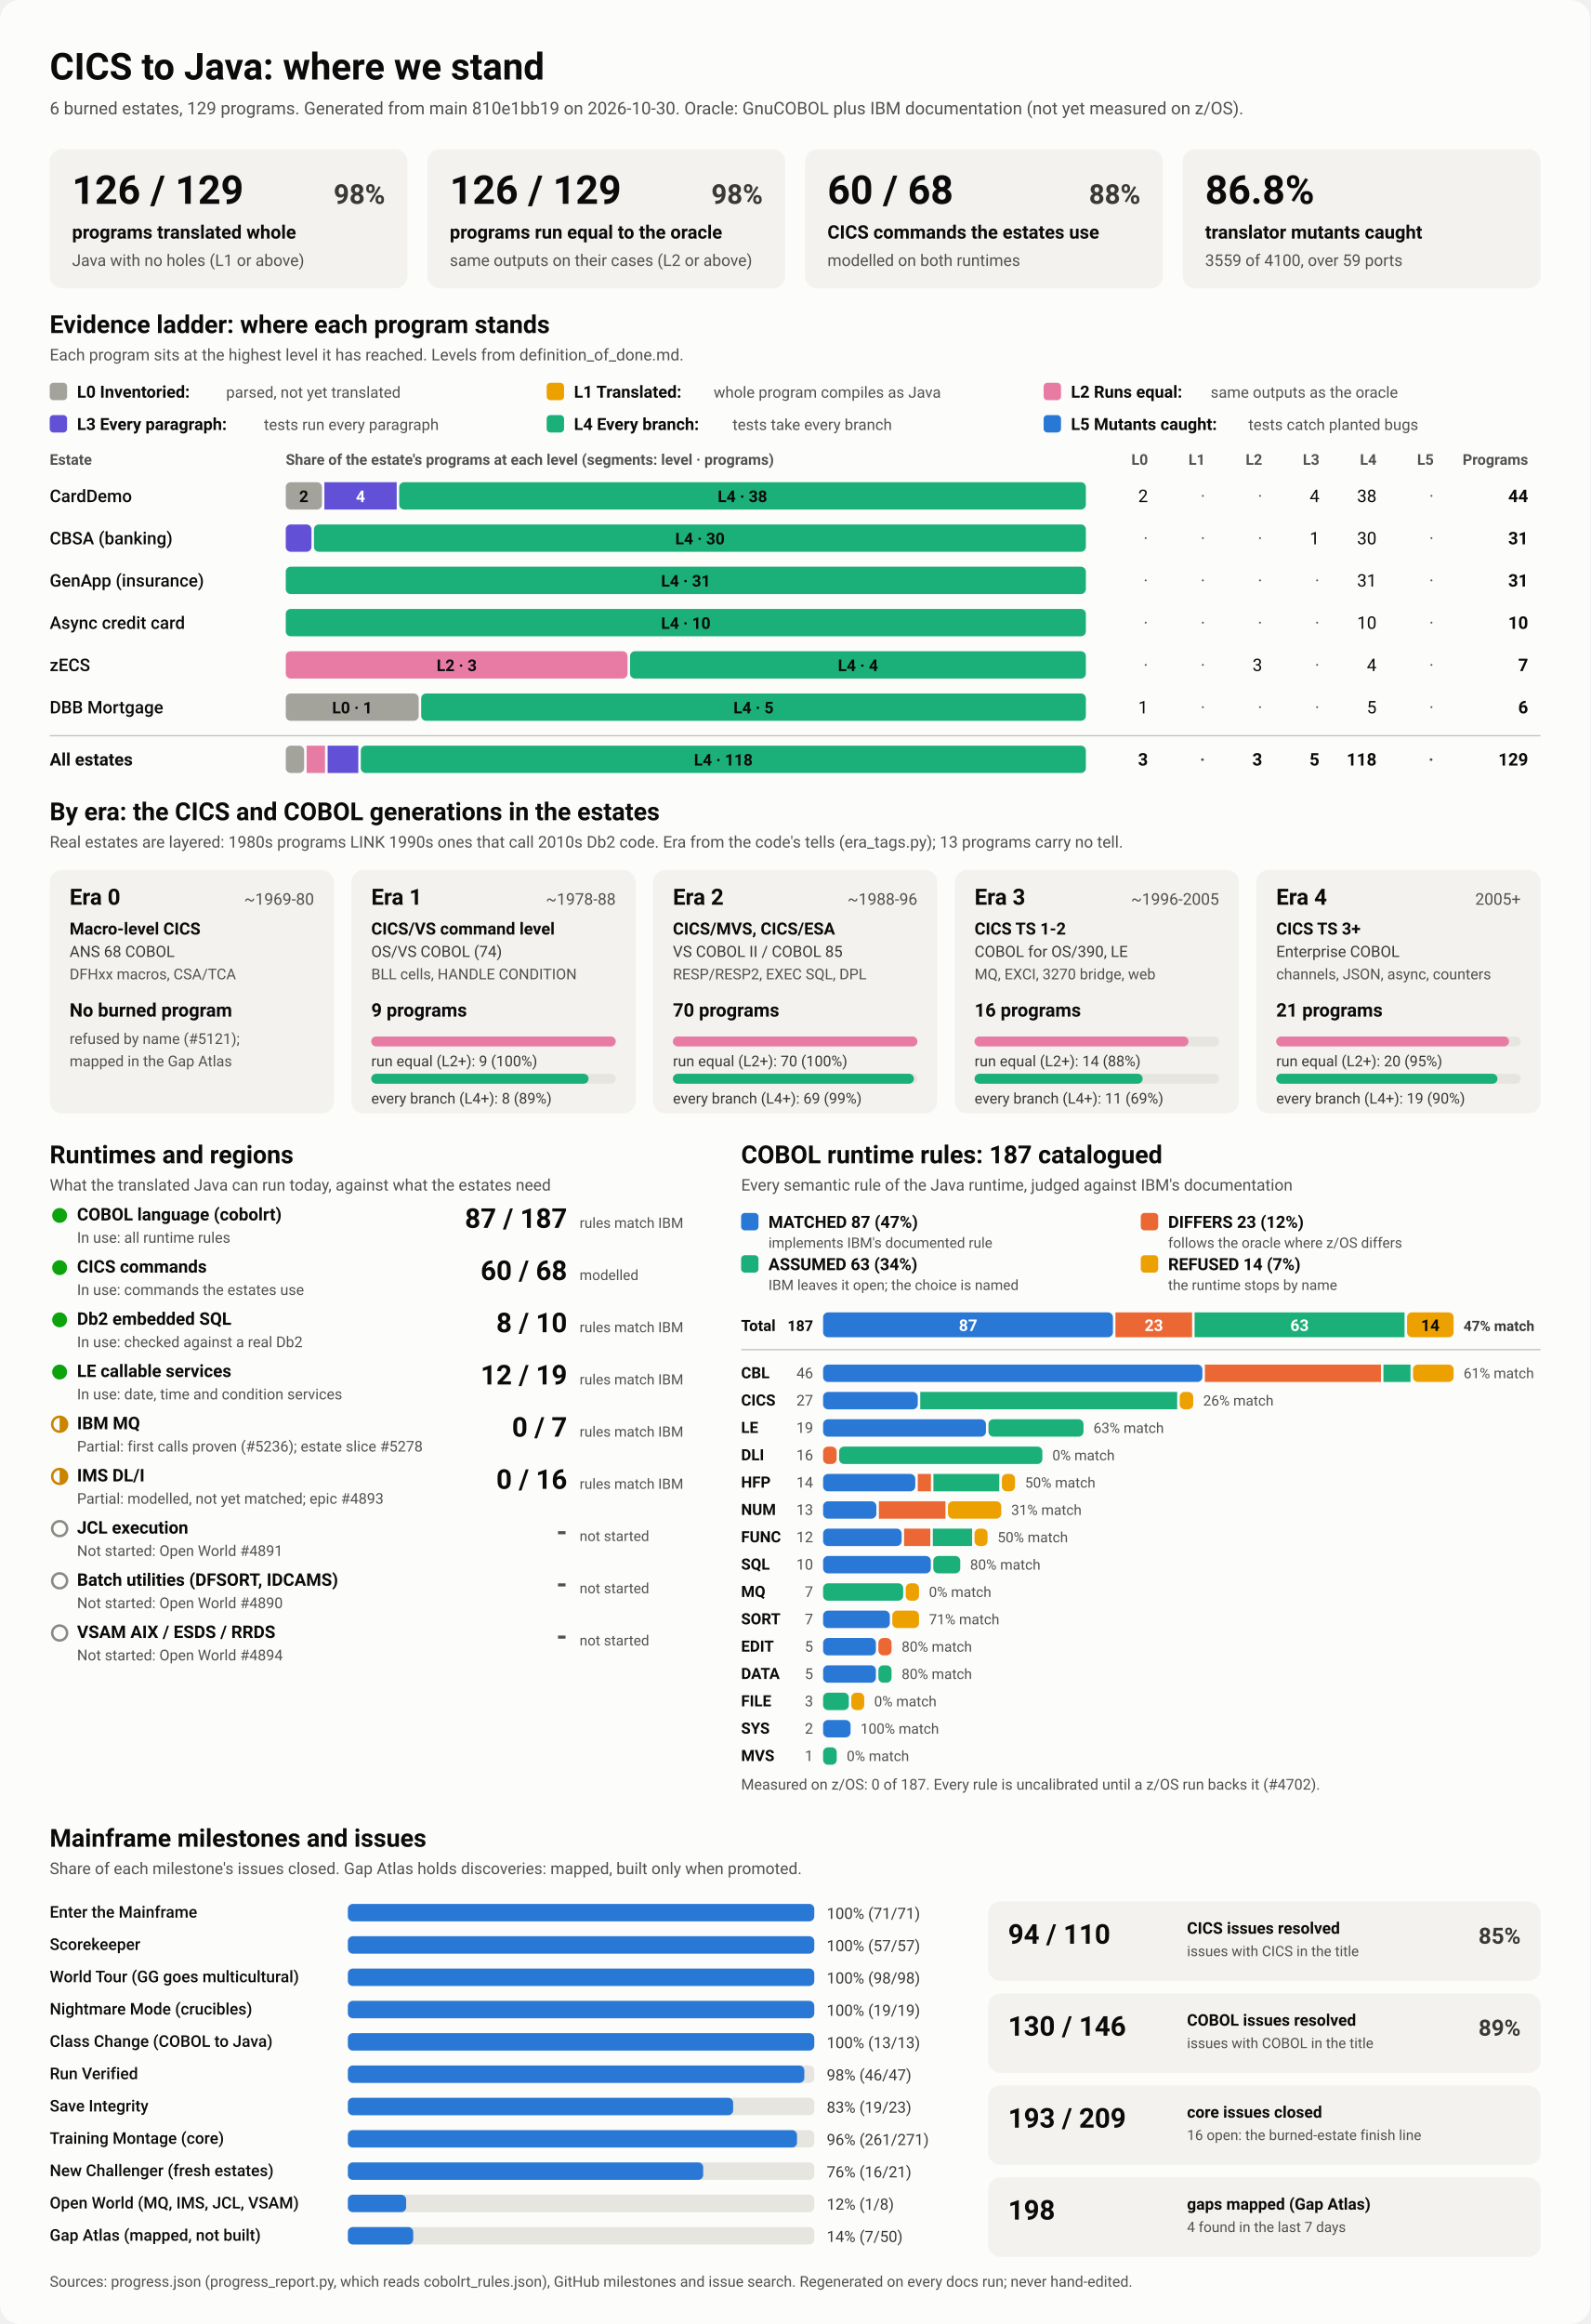
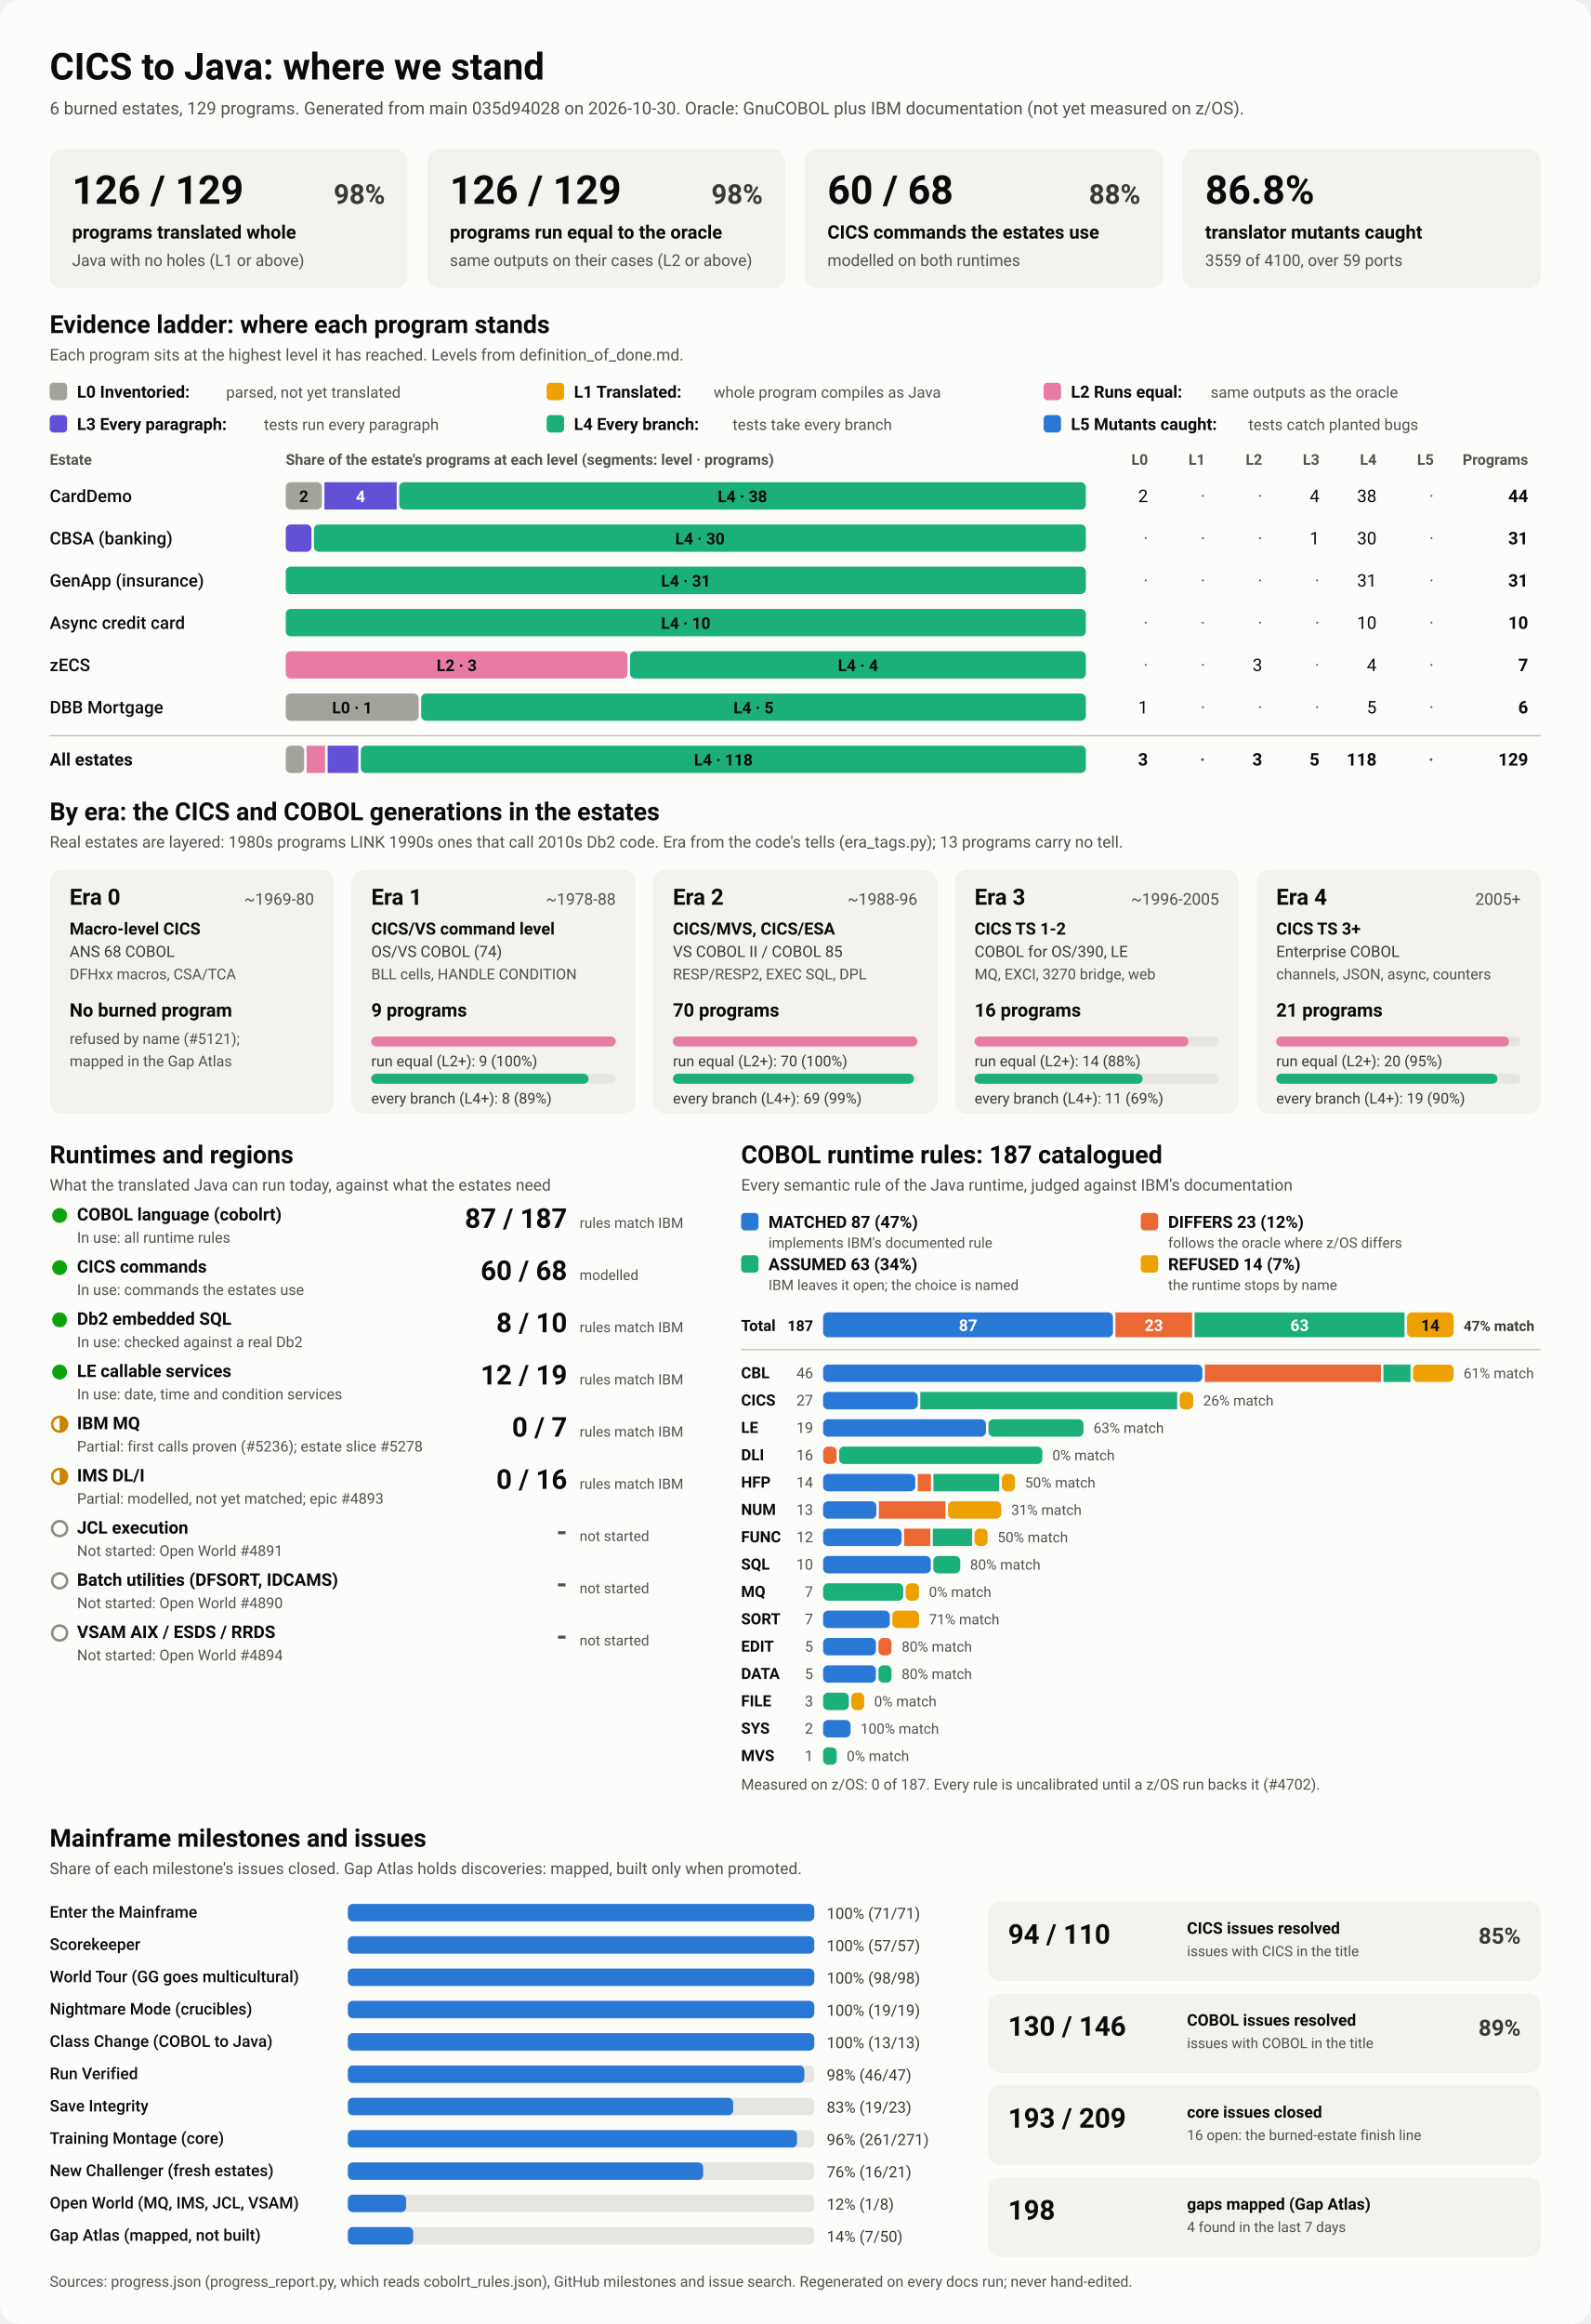
<svg xmlns="http://www.w3.org/2000/svg" viewBox="0 0 1280 1870" width="1280" height="1870" role="img" aria-labelledby="ttl">
  <style>
    svg { font-family: system-ui, -apple-system, 'Segoe UI', Roboto, Helvetica, Arial, sans-serif; }
    .bg { fill: #fcfcfb; }
    .card { fill: #f3f2ef; }
    .track { fill: #e6e5e0; }
    .rule { stroke: #c3c2b7; stroke-width: 1; }
    .t1 { fill: #0b0b0b; } .t2 { fill: #3a3936; } .t3 { fill: #52514e; }
    .on-dark { fill: #ffffff; } .on-light { fill: #0b0b0b; }
    .lv0 { fill: #a3a29b; } .lv1 { fill: #eda100; } .lv2 { fill: #e87ba4; } .lv3 { fill: #6250d6; } .lv4 { fill: #1baf7a; } .lv5 { fill: #2a78d6; } 
    .s0 { fill: #2a78d6; } .s1 { fill: #eb6834; } .s2 { fill: #1baf7a; } .s3 { fill: #eda100; } 
    .prog { fill: #2a78d6; }
    .st-good { fill: #0ca30c; } .st-warn { fill: none; stroke: #c98500; stroke-width: 2; }
    .st-warn-fill { fill: #c98500; } .st-none { fill: none; stroke: #8a8984; stroke-width: 2; }
    @media (prefers-color-scheme: dark) {
      .bg { fill: #1a1a19; } .card { fill: #242422; } .track { fill: #383835; } .rule { stroke: #52514e; }
      .t1 { fill: #f0efec; } .t2 { fill: #dddcd6; } .t3 { fill: #c3c2b7; }
      .on-light { fill: #0b0b0b; } .prog { fill: #3987e5; }
      .lv0 { fill: #6b6a64; } .lv1 { fill: #c98500; } .lv2 { fill: #d55181; } .lv3 { fill: #9085e9; } .lv4 { fill: #199e70; } .lv5 { fill: #3987e5; } 
      .s0 { fill: #3987e5; } .s1 { fill: #d95926; } .s2 { fill: #199e70; } .s3 { fill: #c98500; } 
    }
  </style>
  <rect class="bg" width="1280" height="1870" rx="16" />
  <text x="40.0" y="64.0" class="t1" font-size="30" font-weight="700" text-anchor="start">CICS to Java: where we stand</text>
-   <text x="40.0" y="92.0" class="t3" font-size="14" font-weight="400" text-anchor="start">6 burned estates, 129 programs. Generated from main 810e1bb19 on 2026-10-30. Oracle: GnuCOBOL plus IBM documentation (not yet measured on z/OS).</text>
+   <text x="40.0" y="92.0" class="t3" font-size="14" font-weight="400" text-anchor="start">6 burned estates, 129 programs. Generated from main 035d94028 on 2026-10-30. Oracle: GnuCOBOL plus IBM documentation (not yet measured on z/OS).</text>
  <rect x="40.0" y="120.0" width="288.0" height="112.0" rx="10" class="card" />
  <text x="58.0" y="164.0" class="t1" font-size="32" font-weight="700" text-anchor="start">126 / 129</text>
  <text x="310.0" y="164.0" class="t2" font-size="22" font-weight="600" text-anchor="end">98%</text>
  <text x="58.0" y="192.0" class="t1" font-size="15" font-weight="600" text-anchor="start">programs translated whole</text>
  <text x="58.0" y="214.0" class="t3" font-size="13" font-weight="400" text-anchor="start">Java with no holes (L1 or above)</text>
  <rect x="344.0" y="120.0" width="288.0" height="112.0" rx="10" class="card" />
  <text x="362.0" y="164.0" class="t1" font-size="32" font-weight="700" text-anchor="start">126 / 129</text>
  <text x="614.0" y="164.0" class="t2" font-size="22" font-weight="600" text-anchor="end">98%</text>
  <text x="362.0" y="192.0" class="t1" font-size="15" font-weight="600" text-anchor="start">programs run equal to the oracle</text>
  <text x="362.0" y="214.0" class="t3" font-size="13" font-weight="400" text-anchor="start">same outputs on their cases (L2 or above)</text>
  <rect x="648.0" y="120.0" width="288.0" height="112.0" rx="10" class="card" />
  <text x="666.0" y="164.0" class="t1" font-size="32" font-weight="700" text-anchor="start">60 / 68</text>
  <text x="918.0" y="164.0" class="t2" font-size="22" font-weight="600" text-anchor="end">88%</text>
  <text x="666.0" y="192.0" class="t1" font-size="15" font-weight="600" text-anchor="start">CICS commands the estates use</text>
  <text x="666.0" y="214.0" class="t3" font-size="13" font-weight="400" text-anchor="start">modelled on both runtimes</text>
  <rect x="952.0" y="120.0" width="288.0" height="112.0" rx="10" class="card" />
  <text x="970.0" y="164.0" class="t1" font-size="32" font-weight="700" text-anchor="start">86.8%</text>
  <text x="970.0" y="192.0" class="t1" font-size="15" font-weight="600" text-anchor="start">translator mutants caught</text>
  <text x="970.0" y="214.0" class="t3" font-size="13" font-weight="400" text-anchor="start">3559 of 4100, over 59 ports</text>
  <text x="40.0" y="268.0" class="t1" font-size="20" font-weight="700" text-anchor="start">Evidence ladder: where each program stands</text>
  <text x="40.0" y="290.0" class="t3" font-size="13" font-weight="400" text-anchor="start">Each program sits at the highest level it has reached. Levels from definition_of_done.md.</text>
  <rect x="40.0" y="308.0" width="14.0" height="14.0" rx="3" class="lv0" />
  <text x="62.0" y="320.0" class="t1" font-size="13.5" font-weight="600" text-anchor="start">L0 Inventoried:</text>
  <text x="182.0" y="320.0" class="t3" font-size="12.5" font-weight="400" text-anchor="start">parsed, not yet translated</text>
  <rect x="440.0" y="308.0" width="14.0" height="14.0" rx="3" class="lv1" />
  <text x="462.0" y="320.0" class="t1" font-size="13.5" font-weight="600" text-anchor="start">L1 Translated:</text>
  <text x="574.4" y="320.0" class="t3" font-size="12.5" font-weight="400" text-anchor="start">whole program compiles as Java</text>
  <rect x="840.0" y="308.0" width="14.0" height="14.0" rx="3" class="lv2" />
  <text x="862.0" y="320.0" class="t1" font-size="13.5" font-weight="600" text-anchor="start">L2 Runs equal:</text>
  <text x="974.4" y="320.0" class="t3" font-size="12.5" font-weight="400" text-anchor="start">same outputs as the oracle</text>
  <rect x="40.0" y="334.0" width="14.0" height="14.0" rx="3" class="lv3" />
  <text x="62.0" y="346.0" class="t1" font-size="13.5" font-weight="600" text-anchor="start">L3 Every paragraph:</text>
  <text x="212.4" y="346.0" class="t3" font-size="12.5" font-weight="400" text-anchor="start">tests run every paragraph</text>
  <rect x="440.0" y="334.0" width="14.0" height="14.0" rx="3" class="lv4" />
  <text x="462.0" y="346.0" class="t1" font-size="13.5" font-weight="600" text-anchor="start">L4 Every branch:</text>
  <text x="589.6" y="346.0" class="t3" font-size="12.5" font-weight="400" text-anchor="start">tests take every branch</text>
  <rect x="840.0" y="334.0" width="14.0" height="14.0" rx="3" class="lv5" />
  <text x="862.0" y="346.0" class="t1" font-size="13.5" font-weight="600" text-anchor="start">L5 Mutants caught:</text>
  <text x="1004.8" y="346.0" class="t3" font-size="12.5" font-weight="400" text-anchor="start">tests catch planted bugs</text>
  <text x="40.0" y="374.0" class="t3" font-size="12" font-weight="600" text-anchor="start">Estate</text>
  <text x="230.0" y="374.0" class="t3" font-size="12" font-weight="600" text-anchor="start">Share of the estate's programs at each level (segments: level · programs)</text>
  <text x="924.0" y="374.0" class="t3" font-size="12" font-weight="600" text-anchor="end">L0</text>
  <text x="970.0" y="374.0" class="t3" font-size="12" font-weight="600" text-anchor="end">L1</text>
  <text x="1016.0" y="374.0" class="t3" font-size="12" font-weight="600" text-anchor="end">L2</text>
  <text x="1062.0" y="374.0" class="t3" font-size="12" font-weight="600" text-anchor="end">L3</text>
  <text x="1108.0" y="374.0" class="t3" font-size="12" font-weight="600" text-anchor="end">L4</text>
  <text x="1154.0" y="374.0" class="t3" font-size="12" font-weight="600" text-anchor="end">L5</text>
  <text x="1230.0" y="374.0" class="t3" font-size="12" font-weight="600" text-anchor="end">Programs</text>
  <text x="40.0" y="404.0" class="t1" font-size="14" font-weight="500" text-anchor="start">CardDemo</text>
  <rect x="230.0" y="388.0" width="29.1" height="22.0" rx="4" class="lv0" />
  <text x="244.5" y="404.0" class="on-light" font-size="13" font-weight="600" text-anchor="middle">2</text>
  <rect x="261.1" y="388.0" width="58.2" height="22.0" rx="0" class="lv3" />
  <text x="290.2" y="404.0" class="on-dark" font-size="13" font-weight="600" text-anchor="middle">4</text>
  <rect x="321.3" y="388.0" width="552.7" height="22.0" rx="4" class="lv4" />
  <text x="597.6" y="404.0" class="on-light" font-size="13" font-weight="600" text-anchor="middle">L4 · 38</text>
  <text x="924.0" y="404.0" class="t1" font-size="14" font-weight="400" text-anchor="end">2</text>
  <text x="970.0" y="404.0" class="t3" font-size="14" font-weight="400" text-anchor="end">·</text>
  <text x="1016.0" y="404.0" class="t3" font-size="14" font-weight="400" text-anchor="end">·</text>
  <text x="1062.0" y="404.0" class="t1" font-size="14" font-weight="400" text-anchor="end">4</text>
  <text x="1108.0" y="404.0" class="t1" font-size="14" font-weight="400" text-anchor="end">38</text>
  <text x="1154.0" y="404.0" class="t3" font-size="14" font-weight="400" text-anchor="end">·</text>
  <text x="1230.0" y="404.0" class="t1" font-size="14" font-weight="700" text-anchor="end">44</text>
  <text x="40.0" y="438.0" class="t1" font-size="14" font-weight="500" text-anchor="start">CBSA (banking)</text>
  <rect x="230.0" y="422.0" width="20.7" height="22.0" rx="4" class="lv3" />
  <rect x="252.7" y="422.0" width="621.3" height="22.0" rx="4" class="lv4" />
  <text x="563.4" y="438.0" class="on-light" font-size="13" font-weight="600" text-anchor="middle">L4 · 30</text>
  <text x="924.0" y="438.0" class="t3" font-size="14" font-weight="400" text-anchor="end">·</text>
  <text x="970.0" y="438.0" class="t3" font-size="14" font-weight="400" text-anchor="end">·</text>
  <text x="1016.0" y="438.0" class="t3" font-size="14" font-weight="400" text-anchor="end">·</text>
  <text x="1062.0" y="438.0" class="t1" font-size="14" font-weight="400" text-anchor="end">1</text>
  <text x="1108.0" y="438.0" class="t1" font-size="14" font-weight="400" text-anchor="end">30</text>
  <text x="1154.0" y="438.0" class="t3" font-size="14" font-weight="400" text-anchor="end">·</text>
  <text x="1230.0" y="438.0" class="t1" font-size="14" font-weight="700" text-anchor="end">31</text>
  <text x="40.0" y="472.0" class="t1" font-size="14" font-weight="500" text-anchor="start">GenApp (insurance)</text>
  <rect x="230.0" y="456.0" width="644.0" height="22.0" rx="4" class="lv4" />
  <text x="552.0" y="472.0" class="on-light" font-size="13" font-weight="600" text-anchor="middle">L4 · 31</text>
  <text x="924.0" y="472.0" class="t3" font-size="14" font-weight="400" text-anchor="end">·</text>
  <text x="970.0" y="472.0" class="t3" font-size="14" font-weight="400" text-anchor="end">·</text>
  <text x="1016.0" y="472.0" class="t3" font-size="14" font-weight="400" text-anchor="end">·</text>
  <text x="1062.0" y="472.0" class="t3" font-size="14" font-weight="400" text-anchor="end">·</text>
  <text x="1108.0" y="472.0" class="t1" font-size="14" font-weight="400" text-anchor="end">31</text>
  <text x="1154.0" y="472.0" class="t3" font-size="14" font-weight="400" text-anchor="end">·</text>
  <text x="1230.0" y="472.0" class="t1" font-size="14" font-weight="700" text-anchor="end">31</text>
  <text x="40.0" y="506.0" class="t1" font-size="14" font-weight="500" text-anchor="start">Async credit card</text>
  <rect x="230.0" y="490.0" width="644.0" height="22.0" rx="4" class="lv4" />
  <text x="552.0" y="506.0" class="on-light" font-size="13" font-weight="600" text-anchor="middle">L4 · 10</text>
  <text x="924.0" y="506.0" class="t3" font-size="14" font-weight="400" text-anchor="end">·</text>
  <text x="970.0" y="506.0" class="t3" font-size="14" font-weight="400" text-anchor="end">·</text>
  <text x="1016.0" y="506.0" class="t3" font-size="14" font-weight="400" text-anchor="end">·</text>
  <text x="1062.0" y="506.0" class="t3" font-size="14" font-weight="400" text-anchor="end">·</text>
  <text x="1108.0" y="506.0" class="t1" font-size="14" font-weight="400" text-anchor="end">10</text>
  <text x="1154.0" y="506.0" class="t3" font-size="14" font-weight="400" text-anchor="end">·</text>
  <text x="1230.0" y="506.0" class="t1" font-size="14" font-weight="700" text-anchor="end">10</text>
  <text x="40.0" y="540.0" class="t1" font-size="14" font-weight="500" text-anchor="start">zECS</text>
  <rect x="230.0" y="524.0" width="275.1" height="22.0" rx="4" class="lv2" />
  <text x="367.6" y="540.0" class="on-light" font-size="13" font-weight="600" text-anchor="middle">L2 · 3</text>
  <rect x="507.1" y="524.0" width="366.9" height="22.0" rx="4" class="lv4" />
  <text x="690.6" y="540.0" class="on-light" font-size="13" font-weight="600" text-anchor="middle">L4 · 4</text>
  <text x="924.0" y="540.0" class="t3" font-size="14" font-weight="400" text-anchor="end">·</text>
  <text x="970.0" y="540.0" class="t3" font-size="14" font-weight="400" text-anchor="end">·</text>
  <text x="1016.0" y="540.0" class="t1" font-size="14" font-weight="400" text-anchor="end">3</text>
  <text x="1062.0" y="540.0" class="t3" font-size="14" font-weight="400" text-anchor="end">·</text>
  <text x="1108.0" y="540.0" class="t1" font-size="14" font-weight="400" text-anchor="end">4</text>
  <text x="1154.0" y="540.0" class="t3" font-size="14" font-weight="400" text-anchor="end">·</text>
  <text x="1230.0" y="540.0" class="t1" font-size="14" font-weight="700" text-anchor="end">7</text>
  <text x="40.0" y="574.0" class="t1" font-size="14" font-weight="500" text-anchor="start">DBB Mortgage</text>
  <rect x="230.0" y="558.0" width="107.0" height="22.0" rx="4" class="lv0" />
  <text x="283.5" y="574.0" class="on-light" font-size="13" font-weight="600" text-anchor="middle">L0 · 1</text>
  <rect x="339.0" y="558.0" width="535.0" height="22.0" rx="4" class="lv4" />
  <text x="606.5" y="574.0" class="on-light" font-size="13" font-weight="600" text-anchor="middle">L4 · 5</text>
  <text x="924.0" y="574.0" class="t1" font-size="14" font-weight="400" text-anchor="end">1</text>
  <text x="970.0" y="574.0" class="t3" font-size="14" font-weight="400" text-anchor="end">·</text>
  <text x="1016.0" y="574.0" class="t3" font-size="14" font-weight="400" text-anchor="end">·</text>
  <text x="1062.0" y="574.0" class="t3" font-size="14" font-weight="400" text-anchor="end">·</text>
  <text x="1108.0" y="574.0" class="t1" font-size="14" font-weight="400" text-anchor="end">5</text>
  <text x="1154.0" y="574.0" class="t3" font-size="14" font-weight="400" text-anchor="end">·</text>
  <text x="1230.0" y="574.0" class="t1" font-size="14" font-weight="700" text-anchor="end">6</text>
  <line x1="40" x2="1240" y1="592" y2="592" class="rule" />
  <text x="40.0" y="616.0" class="t1" font-size="14" font-weight="700" text-anchor="start">All estates</text>
  <rect x="230.0" y="600.0" width="14.8" height="22.0" rx="4" class="lv0" />
  <rect x="246.8" y="600.0" width="14.8" height="22.0" rx="0" class="lv2" />
  <rect x="263.7" y="600.0" width="24.7" height="22.0" rx="0" class="lv3" />
  <rect x="290.4" y="600.0" width="583.6" height="22.0" rx="4" class="lv4" />
  <text x="582.2" y="616.0" class="on-light" font-size="13" font-weight="600" text-anchor="middle">L4 · 118</text>
  <text x="924.0" y="616.0" class="t1" font-size="14" font-weight="700" text-anchor="end">3</text>
  <text x="970.0" y="616.0" class="t3" font-size="14" font-weight="700" text-anchor="end">·</text>
  <text x="1016.0" y="616.0" class="t1" font-size="14" font-weight="700" text-anchor="end">3</text>
  <text x="1062.0" y="616.0" class="t1" font-size="14" font-weight="700" text-anchor="end">5</text>
  <text x="1108.0" y="616.0" class="t1" font-size="14" font-weight="700" text-anchor="end">118</text>
  <text x="1154.0" y="616.0" class="t3" font-size="14" font-weight="700" text-anchor="end">·</text>
  <text x="1230.0" y="616.0" class="t1" font-size="14" font-weight="700" text-anchor="end">129</text>
  <text x="40.0" y="660.0" class="t1" font-size="20" font-weight="700" text-anchor="start">By era: the CICS and COBOL generations in the estates</text>
  <text x="40.0" y="682.0" class="t3" font-size="13" font-weight="400" text-anchor="start">Real estates are layered: 1980s programs LINK 1990s ones that call 2010s Db2 code. Era from the code's tells (era_tags.py); 13 programs carry no tell.</text>
  <rect x="40.0" y="700.0" width="228.8" height="196.0" rx="10" class="card" />
  <text x="56.0" y="728.0" class="t1" font-size="18" font-weight="700" text-anchor="start">Era 0</text>
  <text x="252.8" y="728.0" class="t3" font-size="13" font-weight="400" text-anchor="end">~1969-80</text>
  <text x="56.0" y="752.0" class="t1" font-size="13.5" font-weight="600" text-anchor="start">Macro-level CICS</text>
  <text x="56.0" y="770.0" class="t2" font-size="12.5" font-weight="400" text-anchor="start">ANS 68 COBOL</text>
  <text x="56.0" y="788.0" class="t3" font-size="12" font-weight="400" text-anchor="start">DFHxx macros, CSA/TCA</text>
  <text x="56.0" y="818.0" class="t1" font-size="15" font-weight="700" text-anchor="start">No burned program</text>
  <text x="56.0" y="840.0" class="t3" font-size="12" font-weight="400" text-anchor="start">refused by name (#5121);</text>
  <text x="56.0" y="858.0" class="t3" font-size="12" font-weight="400" text-anchor="start">mapped in the Gap Atlas</text>
  <rect x="282.8" y="700.0" width="228.8" height="196.0" rx="10" class="card" />
  <text x="298.8" y="728.0" class="t1" font-size="18" font-weight="700" text-anchor="start">Era 1</text>
  <text x="495.6" y="728.0" class="t3" font-size="13" font-weight="400" text-anchor="end">~1978-88</text>
  <text x="298.8" y="752.0" class="t1" font-size="13.5" font-weight="600" text-anchor="start">CICS/VS command level</text>
  <text x="298.8" y="770.0" class="t2" font-size="12.5" font-weight="400" text-anchor="start">OS/VS COBOL (74)</text>
  <text x="298.8" y="788.0" class="t3" font-size="12" font-weight="400" text-anchor="start">BLL cells, HANDLE CONDITION</text>
  <text x="298.8" y="818.0" class="t1" font-size="15" font-weight="700" text-anchor="start">9 programs</text>
  <rect x="298.8" y="834.0" width="196.8" height="8.0" rx="4" class="track" />
  <rect x="298.8" y="834.0" width="196.8" height="8.0" rx="4" class="lv2" />
  <text x="298.8" y="858.0" class="t2" font-size="12" font-weight="400" text-anchor="start">run equal (L2+): 9 (100%)</text>
  <rect x="298.8" y="864.0" width="196.8" height="8.0" rx="4" class="track" />
  <rect x="298.8" y="864.0" width="174.9" height="8.0" rx="4" class="lv4" />
  <text x="298.8" y="888.0" class="t2" font-size="12" font-weight="400" text-anchor="start">every branch (L4+): 8 (89%)</text>
  <rect x="525.6" y="700.0" width="228.8" height="196.0" rx="10" class="card" />
  <text x="541.6" y="728.0" class="t1" font-size="18" font-weight="700" text-anchor="start">Era 2</text>
  <text x="738.4" y="728.0" class="t3" font-size="13" font-weight="400" text-anchor="end">~1988-96</text>
  <text x="541.6" y="752.0" class="t1" font-size="13.5" font-weight="600" text-anchor="start">CICS/MVS, CICS/ESA</text>
  <text x="541.6" y="770.0" class="t2" font-size="12.5" font-weight="400" text-anchor="start">VS COBOL II / COBOL 85</text>
  <text x="541.6" y="788.0" class="t3" font-size="12" font-weight="400" text-anchor="start">RESP/RESP2, EXEC SQL, DPL</text>
  <text x="541.6" y="818.0" class="t1" font-size="15" font-weight="700" text-anchor="start">70 programs</text>
  <rect x="541.6" y="834.0" width="196.8" height="8.0" rx="4" class="track" />
  <rect x="541.6" y="834.0" width="196.8" height="8.0" rx="4" class="lv2" />
  <text x="541.6" y="858.0" class="t2" font-size="12" font-weight="400" text-anchor="start">run equal (L2+): 70 (100%)</text>
  <rect x="541.6" y="864.0" width="196.8" height="8.0" rx="4" class="track" />
  <rect x="541.6" y="864.0" width="194.0" height="8.0" rx="4" class="lv4" />
  <text x="541.6" y="888.0" class="t2" font-size="12" font-weight="400" text-anchor="start">every branch (L4+): 69 (99%)</text>
  <rect x="768.4" y="700.0" width="228.8" height="196.0" rx="10" class="card" />
  <text x="784.4" y="728.0" class="t1" font-size="18" font-weight="700" text-anchor="start">Era 3</text>
  <text x="981.2" y="728.0" class="t3" font-size="13" font-weight="400" text-anchor="end">~1996-2005</text>
  <text x="784.4" y="752.0" class="t1" font-size="13.5" font-weight="600" text-anchor="start">CICS TS 1-2</text>
  <text x="784.4" y="770.0" class="t2" font-size="12.5" font-weight="400" text-anchor="start">COBOL for OS/390, LE</text>
  <text x="784.4" y="788.0" class="t3" font-size="12" font-weight="400" text-anchor="start">MQ, EXCI, 3270 bridge, web</text>
  <text x="784.4" y="818.0" class="t1" font-size="15" font-weight="700" text-anchor="start">16 programs</text>
  <rect x="784.4" y="834.0" width="196.8" height="8.0" rx="4" class="track" />
  <rect x="784.4" y="834.0" width="172.2" height="8.0" rx="4" class="lv2" />
  <text x="784.4" y="858.0" class="t2" font-size="12" font-weight="400" text-anchor="start">run equal (L2+): 14 (88%)</text>
  <rect x="784.4" y="864.0" width="196.8" height="8.0" rx="4" class="track" />
  <rect x="784.4" y="864.0" width="135.3" height="8.0" rx="4" class="lv4" />
  <text x="784.4" y="888.0" class="t2" font-size="12" font-weight="400" text-anchor="start">every branch (L4+): 11 (69%)</text>
  <rect x="1011.2" y="700.0" width="228.8" height="196.0" rx="10" class="card" />
  <text x="1027.2" y="728.0" class="t1" font-size="18" font-weight="700" text-anchor="start">Era 4</text>
  <text x="1224.0" y="728.0" class="t3" font-size="13" font-weight="400" text-anchor="end">2005+</text>
  <text x="1027.2" y="752.0" class="t1" font-size="13.5" font-weight="600" text-anchor="start">CICS TS 3+</text>
  <text x="1027.2" y="770.0" class="t2" font-size="12.5" font-weight="400" text-anchor="start">Enterprise COBOL</text>
  <text x="1027.2" y="788.0" class="t3" font-size="12" font-weight="400" text-anchor="start">channels, JSON, async, counters</text>
  <text x="1027.2" y="818.0" class="t1" font-size="15" font-weight="700" text-anchor="start">21 programs</text>
  <rect x="1027.2" y="834.0" width="196.8" height="8.0" rx="4" class="track" />
  <rect x="1027.2" y="834.0" width="187.4" height="8.0" rx="4" class="lv2" />
  <text x="1027.2" y="858.0" class="t2" font-size="12" font-weight="400" text-anchor="start">run equal (L2+): 20 (95%)</text>
  <rect x="1027.2" y="864.0" width="196.8" height="8.0" rx="4" class="track" />
  <rect x="1027.2" y="864.0" width="178.1" height="8.0" rx="4" class="lv4" />
  <text x="1027.2" y="888.0" class="t2" font-size="12" font-weight="400" text-anchor="start">every branch (L4+): 19 (90%)</text>
  <text x="40.0" y="936.0" class="t1" font-size="20" font-weight="700" text-anchor="start">Runtimes and regions</text>
  <text x="40.0" y="958.0" class="t3" font-size="13" font-weight="400" text-anchor="start">What the translated Java can run today, against what the estates need</text>
  <circle cx="48" cy="978" r="6" class="st-good" />
  <text x="62.0" y="982.0" class="t1" font-size="14" font-weight="600" text-anchor="start">COBOL language (cobolrt)</text>
  <text x="62.0" y="1000.0" class="t3" font-size="12" font-weight="400" text-anchor="start">In use: all runtime rules</text>
  <text x="456.5" y="988.0" class="t1" font-size="22" font-weight="700" text-anchor="end">87 / 187</text>
  <text x="466.5" y="988.0" class="t3" font-size="11.5" font-weight="400" text-anchor="start">rules match IBM</text>
  <circle cx="48" cy="1020" r="6" class="st-good" />
  <text x="62.0" y="1024.0" class="t1" font-size="14" font-weight="600" text-anchor="start">CICS commands</text>
  <text x="62.0" y="1042.0" class="t3" font-size="12" font-weight="400" text-anchor="start">In use: commands the estates use</text>
  <text x="456.5" y="1030.0" class="t1" font-size="22" font-weight="700" text-anchor="end">60 / 68</text>
  <text x="466.5" y="1030.0" class="t3" font-size="11.5" font-weight="400" text-anchor="start">modelled</text>
  <circle cx="48" cy="1062" r="6" class="st-good" />
  <text x="62.0" y="1066.0" class="t1" font-size="14" font-weight="600" text-anchor="start">Db2 embedded SQL</text>
  <text x="62.0" y="1084.0" class="t3" font-size="12" font-weight="400" text-anchor="start">In use: checked against a real Db2</text>
  <text x="456.5" y="1072.0" class="t1" font-size="22" font-weight="700" text-anchor="end">8 / 10</text>
  <text x="466.5" y="1072.0" class="t3" font-size="11.5" font-weight="400" text-anchor="start">rules match IBM</text>
  <circle cx="48" cy="1104" r="6" class="st-good" />
  <text x="62.0" y="1108.0" class="t1" font-size="14" font-weight="600" text-anchor="start">LE callable services</text>
  <text x="62.0" y="1126.0" class="t3" font-size="12" font-weight="400" text-anchor="start">In use: date, time and condition services</text>
  <text x="456.5" y="1114.0" class="t1" font-size="22" font-weight="700" text-anchor="end">12 / 19</text>
  <text x="466.5" y="1114.0" class="t3" font-size="11.5" font-weight="400" text-anchor="start">rules match IBM</text>
  <circle cx="48" cy="1146" r="6" class="st-warn" />
  <path d="M 48 1140 A 6 6 0 0 1 48 1152 Z" class="st-warn-fill" />
  <text x="62.0" y="1150.0" class="t1" font-size="14" font-weight="600" text-anchor="start">IBM MQ</text>
  <text x="62.0" y="1168.0" class="t3" font-size="12" font-weight="400" text-anchor="start">Partial: first calls proven (#5236); estate slice #5278</text>
  <text x="456.5" y="1156.0" class="t1" font-size="22" font-weight="700" text-anchor="end">0 / 7</text>
  <text x="466.5" y="1156.0" class="t3" font-size="11.5" font-weight="400" text-anchor="start">rules match IBM</text>
  <circle cx="48" cy="1188" r="6" class="st-warn" />
  <path d="M 48 1182 A 6 6 0 0 1 48 1194 Z" class="st-warn-fill" />
  <text x="62.0" y="1192.0" class="t1" font-size="14" font-weight="600" text-anchor="start">IMS DL/I</text>
  <text x="62.0" y="1210.0" class="t3" font-size="12" font-weight="400" text-anchor="start">Partial: modelled, not yet matched; epic #4893</text>
  <text x="456.5" y="1198.0" class="t1" font-size="22" font-weight="700" text-anchor="end">0 / 16</text>
  <text x="466.5" y="1198.0" class="t3" font-size="11.5" font-weight="400" text-anchor="start">rules match IBM</text>
  <circle cx="48" cy="1230" r="6" class="st-none" />
  <text x="62.0" y="1234.0" class="t1" font-size="14" font-weight="600" text-anchor="start">JCL execution</text>
  <text x="62.0" y="1252.0" class="t3" font-size="12" font-weight="400" text-anchor="start">Not started: Open World #4891</text>
  <text x="456.5" y="1240.0" class="t3" font-size="22" font-weight="700" text-anchor="end">-</text>
  <text x="466.5" y="1240.0" class="t3" font-size="11.5" font-weight="400" text-anchor="start">not started</text>
  <circle cx="48" cy="1272" r="6" class="st-none" />
  <text x="62.0" y="1276.0" class="t1" font-size="14" font-weight="600" text-anchor="start">Batch utilities (DFSORT, IDCAMS)</text>
  <text x="62.0" y="1294.0" class="t3" font-size="12" font-weight="400" text-anchor="start">Not started: Open World #4890</text>
  <text x="456.5" y="1282.0" class="t3" font-size="22" font-weight="700" text-anchor="end">-</text>
  <text x="466.5" y="1282.0" class="t3" font-size="11.5" font-weight="400" text-anchor="start">not started</text>
  <circle cx="48" cy="1314" r="6" class="st-none" />
  <text x="62.0" y="1318.0" class="t1" font-size="14" font-weight="600" text-anchor="start">VSAM AIX / ESDS / RRDS</text>
  <text x="62.0" y="1336.0" class="t3" font-size="12" font-weight="400" text-anchor="start">Not started: Open World #4894</text>
  <text x="456.5" y="1324.0" class="t3" font-size="22" font-weight="700" text-anchor="end">-</text>
  <text x="466.5" y="1324.0" class="t3" font-size="11.5" font-weight="400" text-anchor="start">not started</text>
  <text x="596.5" y="936.0" class="t1" font-size="20" font-weight="700" text-anchor="start">COBOL runtime rules: 187 catalogued</text>
  <text x="596.5" y="958.0" class="t3" font-size="13" font-weight="400" text-anchor="start">Every semantic rule of the Java runtime, judged against IBM's documentation</text>
  <rect x="596.5" y="976.0" width="14.0" height="14.0" rx="3" class="s0" />
  <text x="618.5" y="988.0" class="t1" font-size="13.5" font-weight="600" text-anchor="start">MATCHED  87 (47%)</text>
  <text x="618.5" y="1004.0" class="t3" font-size="11.5" font-weight="400" text-anchor="start">implements IBM's documented rule</text>
  <rect x="918.2" y="976.0" width="14.0" height="14.0" rx="3" class="s1" />
  <text x="940.2" y="988.0" class="t1" font-size="13.5" font-weight="600" text-anchor="start">DIFFERS  23 (12%)</text>
  <text x="940.2" y="1004.0" class="t3" font-size="11.5" font-weight="400" text-anchor="start">follows the oracle where z/OS differs</text>
  <rect x="596.5" y="1010.0" width="14.0" height="14.0" rx="3" class="s2" />
  <text x="618.5" y="1022.0" class="t1" font-size="13.5" font-weight="600" text-anchor="start">ASSUMED  63 (34%)</text>
  <text x="618.5" y="1038.0" class="t3" font-size="11.5" font-weight="400" text-anchor="start">IBM leaves it open; the choice is named</text>
  <rect x="918.2" y="1010.0" width="14.0" height="14.0" rx="3" class="s3" />
  <text x="940.2" y="1022.0" class="t1" font-size="13.5" font-weight="600" text-anchor="start">REFUSED  14 (7%)</text>
  <text x="940.2" y="1038.0" class="t3" font-size="11.5" font-weight="400" text-anchor="start">the runtime stops by name</text>
  <text x="596.5" y="1071.0" class="t1" font-size="12.5" font-weight="700" text-anchor="start">Total</text>
  <text x="654.5" y="1071.0" class="t1" font-size="12" font-weight="700" text-anchor="end">187</text>
  <rect x="662.5" y="1056.0" width="233.3" height="20.0" rx="4" class="s0" />
  <text x="779.2" y="1071.0" class="on-dark" font-size="13" font-weight="600" text-anchor="middle">87</text>
  <rect x="897.8" y="1056.0" width="61.7" height="20.0" rx="0" class="s1" />
  <text x="928.7" y="1071.0" class="on-dark" font-size="13" font-weight="600" text-anchor="middle">23</text>
  <rect x="961.5" y="1056.0" width="169.0" height="20.0" rx="0" class="s2" />
  <text x="1046.0" y="1071.0" class="on-dark" font-size="13" font-weight="600" text-anchor="middle">63</text>
  <rect x="1132.5" y="1056.0" width="37.5" height="20.0" rx="4" class="s3" />
  <text x="1151.2" y="1071.0" class="on-light" font-size="13" font-weight="600" text-anchor="middle">14</text>
  <text x="1178.0" y="1071.0" class="t2" font-size="11.5" font-weight="600" text-anchor="start">47% match</text>
  <line x1="596.5" x2="1240.0" y1="1086" y2="1086" class="rule" />
  <text x="596.5" y="1109.0" class="t1" font-size="12.5" font-weight="600" text-anchor="start">CBL</text>
  <text x="654.5" y="1109.0" class="t3" font-size="12" font-weight="400" text-anchor="end">46</text>
  <rect x="662.5" y="1098.0" width="305.3" height="14.0" rx="4" class="s0" />
  <rect x="969.8" y="1098.0" width="141.7" height="14.0" rx="0" class="s1" />
  <rect x="1113.5" y="1098.0" width="21.8" height="14.0" rx="0" class="s2" />
  <rect x="1137.3" y="1098.0" width="32.7" height="14.0" rx="4" class="s3" />
  <text x="1178.0" y="1109.0" class="t3" font-size="11.5" font-weight="400" text-anchor="start">61% match</text>
  <text x="596.5" y="1131.0" class="t1" font-size="12.5" font-weight="600" text-anchor="start">CICS</text>
  <text x="654.5" y="1131.0" class="t3" font-size="12" font-weight="400" text-anchor="end">27</text>
  <rect x="662.5" y="1120.0" width="76.2" height="14.0" rx="4" class="s0" />
  <rect x="740.7" y="1120.0" width="206.8" height="14.0" rx="0" class="s2" />
  <rect x="949.5" y="1120.0" width="10.9" height="14.0" rx="4" class="s3" />
  <text x="968.4" y="1131.0" class="t3" font-size="11.5" font-weight="400" text-anchor="start">26% match</text>
  <text x="596.5" y="1153.0" class="t1" font-size="12.5" font-weight="600" text-anchor="start">LE</text>
  <text x="654.5" y="1153.0" class="t3" font-size="12" font-weight="400" text-anchor="end">19</text>
  <rect x="662.5" y="1142.0" width="131.1" height="14.0" rx="4" class="s0" />
  <rect x="795.6" y="1142.0" width="76.5" height="14.0" rx="4" class="s2" />
  <text x="880.1" y="1153.0" class="t3" font-size="11.5" font-weight="400" text-anchor="start">63% match</text>
  <text x="596.5" y="1175.0" class="t1" font-size="12.5" font-weight="600" text-anchor="start">DLI</text>
  <text x="654.5" y="1175.0" class="t3" font-size="12" font-weight="400" text-anchor="end">16</text>
  <rect x="662.5" y="1164.0" width="10.9" height="14.0" rx="4" class="s1" />
  <rect x="675.4" y="1164.0" width="163.6" height="14.0" rx="4" class="s2" />
  <text x="847.0" y="1175.0" class="t3" font-size="11.5" font-weight="400" text-anchor="start">0% match</text>
  <text x="596.5" y="1197.0" class="t1" font-size="12.5" font-weight="600" text-anchor="start">HFP</text>
  <text x="654.5" y="1197.0" class="t3" font-size="12" font-weight="400" text-anchor="end">14</text>
  <rect x="662.5" y="1186.0" width="74.2" height="14.0" rx="4" class="s0" />
  <rect x="738.7" y="1186.0" width="10.6" height="14.0" rx="0" class="s1" />
  <rect x="751.3" y="1186.0" width="53.0" height="14.0" rx="0" class="s2" />
  <rect x="806.4" y="1186.0" width="10.6" height="14.0" rx="4" class="s3" />
  <text x="825.0" y="1197.0" class="t3" font-size="11.5" font-weight="400" text-anchor="start">50% match</text>
  <text x="596.5" y="1219.0" class="t1" font-size="12.5" font-weight="600" text-anchor="start">NUM</text>
  <text x="654.5" y="1219.0" class="t3" font-size="12" font-weight="400" text-anchor="end">13</text>
  <rect x="662.5" y="1208.0" width="42.9" height="14.0" rx="4" class="s0" />
  <rect x="707.4" y="1208.0" width="53.6" height="14.0" rx="0" class="s1" />
  <rect x="763.0" y="1208.0" width="42.9" height="14.0" rx="4" class="s3" />
  <text x="813.9" y="1219.0" class="t3" font-size="11.5" font-weight="400" text-anchor="start">31% match</text>
  <text x="596.5" y="1241.0" class="t1" font-size="12.5" font-weight="600" text-anchor="start">FUNC</text>
  <text x="654.5" y="1241.0" class="t3" font-size="12" font-weight="400" text-anchor="end">12</text>
  <rect x="662.5" y="1230.0" width="63.2" height="14.0" rx="4" class="s0" />
  <rect x="727.7" y="1230.0" width="21.1" height="14.0" rx="0" class="s1" />
  <rect x="750.8" y="1230.0" width="31.6" height="14.0" rx="0" class="s2" />
  <rect x="784.4" y="1230.0" width="10.5" height="14.0" rx="4" class="s3" />
  <text x="802.9" y="1241.0" class="t3" font-size="11.5" font-weight="400" text-anchor="start">50% match</text>
  <text x="596.5" y="1263.0" class="t1" font-size="12.5" font-weight="600" text-anchor="start">SQL</text>
  <text x="654.5" y="1263.0" class="t3" font-size="12" font-weight="400" text-anchor="end">10</text>
  <rect x="662.5" y="1252.0" width="86.7" height="14.0" rx="4" class="s0" />
  <rect x="751.2" y="1252.0" width="21.7" height="14.0" rx="4" class="s2" />
  <text x="780.8" y="1263.0" class="t3" font-size="11.5" font-weight="400" text-anchor="start">80% match</text>
  <text x="596.5" y="1285.0" class="t1" font-size="12.5" font-weight="600" text-anchor="start">MQ</text>
  <text x="654.5" y="1285.0" class="t3" font-size="12" font-weight="400" text-anchor="end">7</text>
  <rect x="662.5" y="1274.0" width="64.5" height="14.0" rx="4" class="s2" />
  <rect x="729.0" y="1274.0" width="10.7" height="14.0" rx="4" class="s3" />
  <text x="747.7" y="1285.0" class="t3" font-size="11.5" font-weight="400" text-anchor="start">0% match</text>
  <text x="596.5" y="1307.0" class="t1" font-size="12.5" font-weight="600" text-anchor="start">SORT</text>
  <text x="654.5" y="1307.0" class="t3" font-size="12" font-weight="400" text-anchor="end">7</text>
  <rect x="662.5" y="1296.0" width="53.7" height="14.0" rx="4" class="s0" />
  <rect x="718.2" y="1296.0" width="21.5" height="14.0" rx="4" class="s3" />
  <text x="747.7" y="1307.0" class="t3" font-size="11.5" font-weight="400" text-anchor="start">71% match</text>
  <text x="596.5" y="1329.0" class="t1" font-size="12.5" font-weight="600" text-anchor="start">EDIT</text>
  <text x="654.5" y="1329.0" class="t3" font-size="12" font-weight="400" text-anchor="end">5</text>
  <rect x="662.5" y="1318.0" width="42.5" height="14.0" rx="4" class="s0" />
  <rect x="707.0" y="1318.0" width="10.6" height="14.0" rx="4" class="s1" />
  <text x="725.7" y="1329.0" class="t3" font-size="11.5" font-weight="400" text-anchor="start">80% match</text>
  <text x="596.5" y="1351.0" class="t1" font-size="12.5" font-weight="600" text-anchor="start">DATA</text>
  <text x="654.5" y="1351.0" class="t3" font-size="12" font-weight="400" text-anchor="end">5</text>
  <rect x="662.5" y="1340.0" width="42.5" height="14.0" rx="4" class="s0" />
  <rect x="707.0" y="1340.0" width="10.6" height="14.0" rx="4" class="s2" />
  <text x="725.7" y="1351.0" class="t3" font-size="11.5" font-weight="400" text-anchor="start">80% match</text>
  <text x="596.5" y="1373.0" class="t1" font-size="12.5" font-weight="600" text-anchor="start">FILE</text>
  <text x="654.5" y="1373.0" class="t3" font-size="12" font-weight="400" text-anchor="end">3</text>
  <rect x="662.5" y="1362.0" width="20.7" height="14.0" rx="4" class="s2" />
  <rect x="685.2" y="1362.0" width="10.4" height="14.0" rx="4" class="s3" />
  <text x="703.6" y="1373.0" class="t3" font-size="11.5" font-weight="400" text-anchor="start">0% match</text>
  <text x="596.5" y="1395.0" class="t1" font-size="12.5" font-weight="600" text-anchor="start">SYS</text>
  <text x="654.5" y="1395.0" class="t3" font-size="12" font-weight="400" text-anchor="end">2</text>
  <rect x="662.5" y="1384.0" width="22.1" height="14.0" rx="4" class="s0" />
  <text x="692.6" y="1395.0" class="t3" font-size="11.5" font-weight="400" text-anchor="start">100% match</text>
  <text x="596.5" y="1417.0" class="t1" font-size="12.5" font-weight="600" text-anchor="start">MVS</text>
  <text x="654.5" y="1417.0" class="t3" font-size="12" font-weight="400" text-anchor="end">1</text>
  <rect x="662.5" y="1406.0" width="11.0" height="14.0" rx="4" class="s2" />
  <text x="681.5" y="1417.0" class="t3" font-size="11.5" font-weight="400" text-anchor="start">0% match</text>
  <text x="596.5" y="1440.0" class="t3" font-size="12" font-weight="400" text-anchor="start">Measured on z/OS: 0 of 187. Every rule is uncalibrated until a z/OS run backs it (#4702).</text>
  <text x="40.0" y="1486.0" class="t1" font-size="20" font-weight="700" text-anchor="start">Mainframe milestones and issues</text>
  <text x="40.0" y="1508.0" class="t3" font-size="13" font-weight="400" text-anchor="start">Share of each milestone's issues closed. Gap Atlas holds discoveries: mapped, built only when promoted.</text>
  <text x="40.0" y="1543.0" class="t1" font-size="13" font-weight="500" text-anchor="start">Enter the Mainframe</text>
  <rect x="280.0" y="1532.0" width="375.4" height="14.0" rx="4" class="track" />
  <rect x="280.0" y="1532.0" width="375.4" height="14.0" rx="4" class="prog" />
  <text x="665.4" y="1544.0" class="t2" font-size="12.5" font-weight="400" text-anchor="start">100%  (71/71)</text>
  <text x="40.0" y="1569.0" class="t1" font-size="13" font-weight="500" text-anchor="start">Scorekeeper</text>
  <rect x="280.0" y="1558.0" width="375.4" height="14.0" rx="4" class="track" />
  <rect x="280.0" y="1558.0" width="375.4" height="14.0" rx="4" class="prog" />
  <text x="665.4" y="1570.0" class="t2" font-size="12.5" font-weight="400" text-anchor="start">100%  (57/57)</text>
  <text x="40.0" y="1595.0" class="t1" font-size="13" font-weight="500" text-anchor="start">World Tour (GG goes multicultural)</text>
  <rect x="280.0" y="1584.0" width="375.4" height="14.0" rx="4" class="track" />
  <rect x="280.0" y="1584.0" width="375.4" height="14.0" rx="4" class="prog" />
  <text x="665.4" y="1596.0" class="t2" font-size="12.5" font-weight="400" text-anchor="start">100%  (98/98)</text>
  <text x="40.0" y="1621.0" class="t1" font-size="13" font-weight="500" text-anchor="start">Nightmare Mode (crucibles)</text>
  <rect x="280.0" y="1610.0" width="375.4" height="14.0" rx="4" class="track" />
  <rect x="280.0" y="1610.0" width="375.4" height="14.0" rx="4" class="prog" />
  <text x="665.4" y="1622.0" class="t2" font-size="12.5" font-weight="400" text-anchor="start">100%  (19/19)</text>
  <text x="40.0" y="1647.0" class="t1" font-size="13" font-weight="500" text-anchor="start">Class Change (COBOL to Java)</text>
  <rect x="280.0" y="1636.0" width="375.4" height="14.0" rx="4" class="track" />
  <rect x="280.0" y="1636.0" width="375.4" height="14.0" rx="4" class="prog" />
  <text x="665.4" y="1648.0" class="t2" font-size="12.5" font-weight="400" text-anchor="start">100%  (13/13)</text>
  <text x="40.0" y="1673.0" class="t1" font-size="13" font-weight="500" text-anchor="start">Run Verified</text>
  <rect x="280.0" y="1662.0" width="375.4" height="14.0" rx="4" class="track" />
  <rect x="280.0" y="1662.0" width="367.4" height="14.0" rx="4" class="prog" />
  <text x="665.4" y="1674.0" class="t2" font-size="12.5" font-weight="400" text-anchor="start">98%  (46/47)</text>
  <text x="40.0" y="1699.0" class="t1" font-size="13" font-weight="500" text-anchor="start">Save Integrity</text>
  <rect x="280.0" y="1688.0" width="375.4" height="14.0" rx="4" class="track" />
  <rect x="280.0" y="1688.0" width="310.1" height="14.0" rx="4" class="prog" />
  <text x="665.4" y="1700.0" class="t2" font-size="12.5" font-weight="400" text-anchor="start">83%  (19/23)</text>
  <text x="40.0" y="1725.0" class="t1" font-size="13" font-weight="500" text-anchor="start">Training Montage (core)</text>
  <rect x="280.0" y="1714.0" width="375.4" height="14.0" rx="4" class="track" />
  <rect x="280.0" y="1714.0" width="361.5" height="14.0" rx="4" class="prog" />
  <text x="665.4" y="1726.0" class="t2" font-size="12.5" font-weight="400" text-anchor="start">96%  (261/271)</text>
  <text x="40.0" y="1751.0" class="t1" font-size="13" font-weight="500" text-anchor="start">New Challenger (fresh estates)</text>
  <rect x="280.0" y="1740.0" width="375.4" height="14.0" rx="4" class="track" />
  <rect x="280.0" y="1740.0" width="286.0" height="14.0" rx="4" class="prog" />
  <text x="665.4" y="1752.0" class="t2" font-size="12.5" font-weight="400" text-anchor="start">76%  (16/21)</text>
  <text x="40.0" y="1777.0" class="t1" font-size="13" font-weight="500" text-anchor="start">Open World (MQ, IMS, JCL, VSAM)</text>
  <rect x="280.0" y="1766.0" width="375.4" height="14.0" rx="4" class="track" />
  <rect x="280.0" y="1766.0" width="46.9" height="14.0" rx="4" class="prog" />
  <text x="665.4" y="1778.0" class="t2" font-size="12.5" font-weight="400" text-anchor="start">12%  (1/8)</text>
  <text x="40.0" y="1803.0" class="t1" font-size="13" font-weight="500" text-anchor="start">Gap Atlas (mapped, not built)</text>
  <rect x="280.0" y="1792.0" width="375.4" height="14.0" rx="4" class="track" />
  <rect x="280.0" y="1792.0" width="52.6" height="14.0" rx="4" class="prog" />
  <text x="665.4" y="1804.0" class="t2" font-size="12.5" font-weight="400" text-anchor="start">14%  (7/50)</text>
  <rect x="795.4" y="1530.0" width="444.6" height="64.0" rx="10" class="card" />
  <text x="811.4" y="1564.0" class="t1" font-size="22" font-weight="700" text-anchor="start">94 / 110</text>
  <text x="1224.0" y="1564.0" class="t2" font-size="18" font-weight="600" text-anchor="end">85%</text>
  <text x="955.4" y="1556.0" class="t1" font-size="13" font-weight="600" text-anchor="start">CICS issues resolved</text>
  <text x="955.4" y="1574.0" class="t3" font-size="11.5" font-weight="400" text-anchor="start">issues with CICS in the title</text>
  <rect x="795.4" y="1604.0" width="444.6" height="64.0" rx="10" class="card" />
  <text x="811.4" y="1638.0" class="t1" font-size="22" font-weight="700" text-anchor="start">130 / 146</text>
  <text x="1224.0" y="1638.0" class="t2" font-size="18" font-weight="600" text-anchor="end">89%</text>
  <text x="955.4" y="1630.0" class="t1" font-size="13" font-weight="600" text-anchor="start">COBOL issues resolved</text>
  <text x="955.4" y="1648.0" class="t3" font-size="11.5" font-weight="400" text-anchor="start">issues with COBOL in the title</text>
  <rect x="795.4" y="1678.0" width="444.6" height="64.0" rx="10" class="card" />
  <text x="811.4" y="1712.0" class="t1" font-size="22" font-weight="700" text-anchor="start">193 / 209</text>
  <text x="955.4" y="1704.0" class="t1" font-size="13" font-weight="600" text-anchor="start">core issues closed</text>
  <text x="955.4" y="1722.0" class="t3" font-size="11.5" font-weight="400" text-anchor="start">16 open: the burned-estate finish line</text>
  <rect x="795.4" y="1752.0" width="444.6" height="64.0" rx="10" class="card" />
  <text x="811.4" y="1786.0" class="t1" font-size="22" font-weight="700" text-anchor="start">198</text>
  <text x="955.4" y="1778.0" class="t1" font-size="13" font-weight="600" text-anchor="start">gaps mapped (Gap Atlas)</text>
  <text x="955.4" y="1796.0" class="t3" font-size="11.5" font-weight="400" text-anchor="start">4 found in the last 7 days</text>
  <text x="40.0" y="1840.0" class="t3" font-size="12" font-weight="400" text-anchor="start">Sources: progress.json (progress_report.py, which reads cobolrt_rules.json), GitHub milestones and issue search. Regenerated on every docs run; never hand-edited.</text>
</svg>
